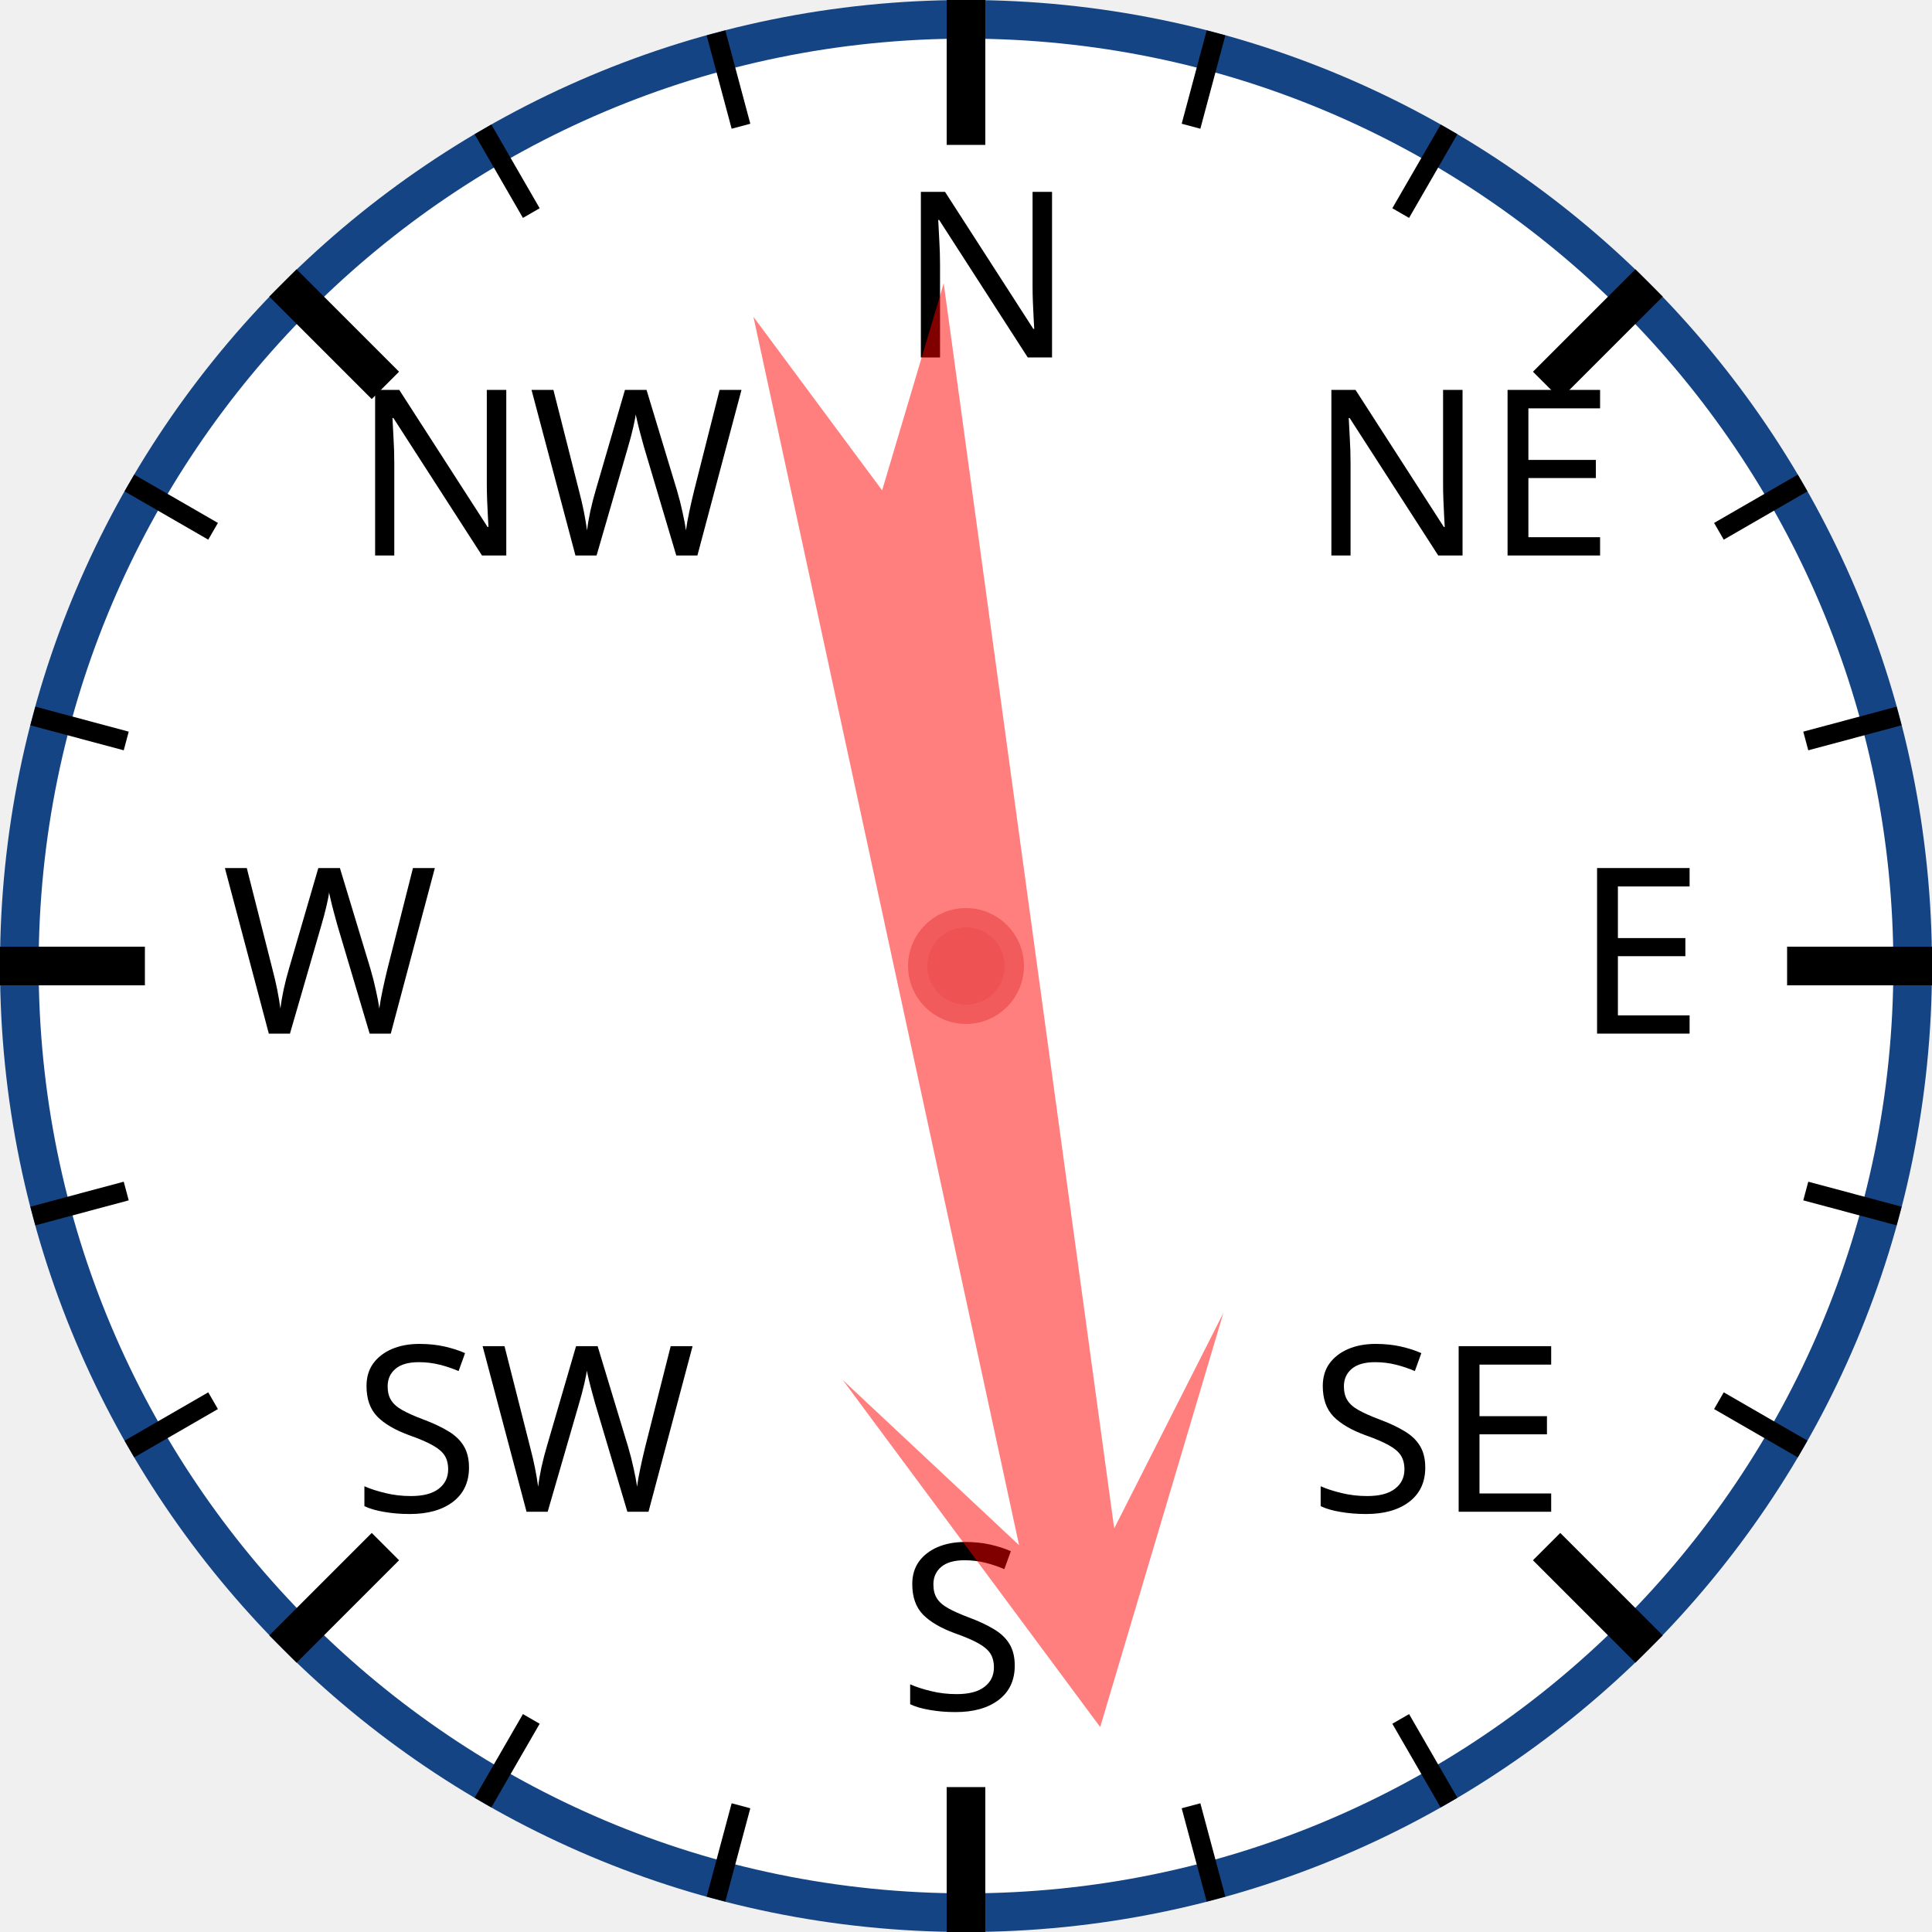
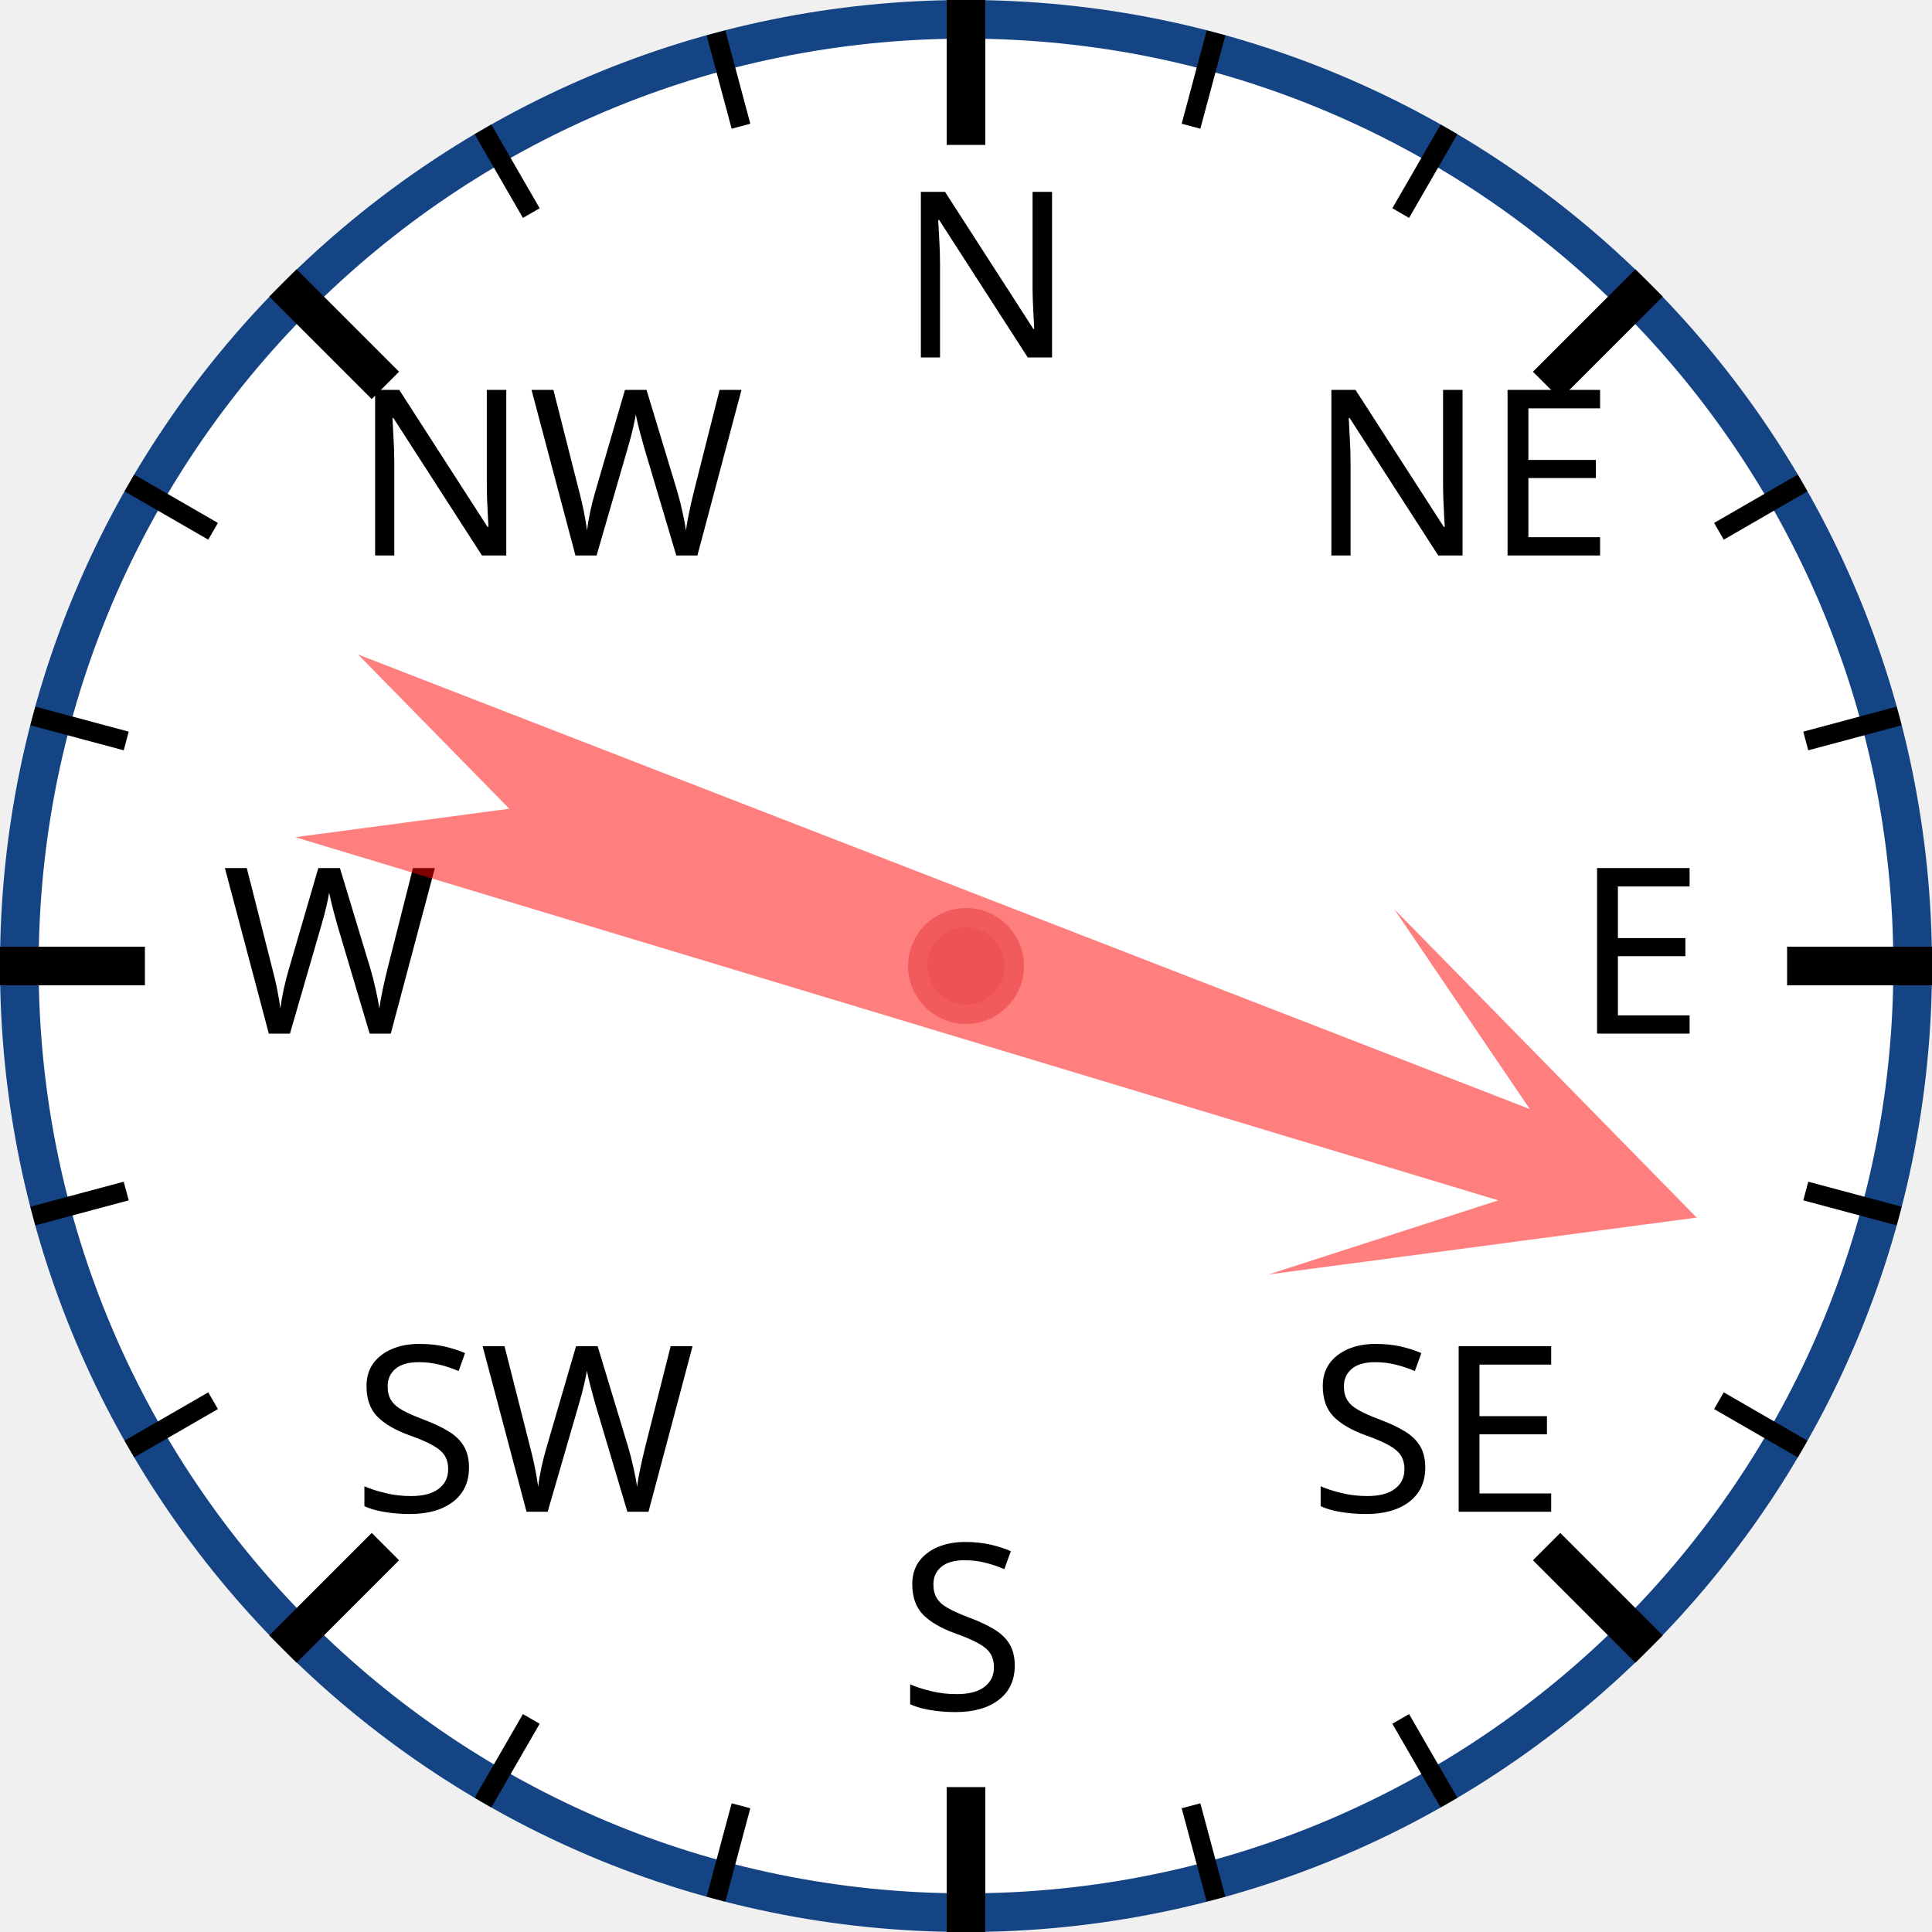
<svg xmlns="http://www.w3.org/2000/svg" width="120px" height="120px" viewBox="0 0 200 200">
  <circle cx="100" cy="100" r="98" style="fill: white; stroke: #154485; stroke-width: 4;" />
  <text x="93.0" y="37.0" style="font-family: sans-serif; font-size: 18pt;">N</text>
  <line x1="100.0" y1="0.0" x2="100.0" y2="15.0" style="stroke: black; stroke-width: 4;" />
  <line x1="74.118" y1="3.407" x2="76.706" y2="13.067" style="stroke: black; stroke-width: 2;" />
  <line x1="50" y1="13.397" x2="55" y2="22.058" style="stroke: black; stroke-width: 2;" />
  <text x="36.503" y="57.503" style="font-family: sans-serif; font-size: 18pt;">NW</text>
  <line x1="29.289" y1="29.289" x2="39.896" y2="39.896" style="stroke: black; stroke-width: 4;" />
  <line x1="13.397" y1="50" x2="22.058" y2="55" style="stroke: black; stroke-width: 2;" />
  <line x1="3.407" y1="74.118" x2="13.067" y2="76.706" style="stroke: black; stroke-width: 2;" />
  <text x="23.0" y="107.0" style="font-family: sans-serif; font-size: 18pt;">W</text>
  <line x1="0.0" y1="100.0" x2="15.0" y2="100.0" style="stroke: black; stroke-width: 4;" />
  <line x1="3.407" y1="125.882" x2="13.067" y2="123.294" style="stroke: black; stroke-width: 2;" />
  <line x1="13.397" y1="150" x2="22.058" y2="145" style="stroke: black; stroke-width: 2;" />
  <text x="36.503" y="156.497" style="font-family: sans-serif; font-size: 18pt;">SW</text>
  <line x1="29.289" y1="170.711" x2="39.896" y2="160.104" style="stroke: black; stroke-width: 4;" />
  <line x1="50" y1="186.603" x2="55" y2="177.942" style="stroke: black; stroke-width: 2;" />
  <line x1="74.118" y1="196.593" x2="76.706" y2="186.933" style="stroke: black; stroke-width: 2;" />
  <text x="93" y="177.0" style="font-family: sans-serif; font-size: 18pt;">S</text>
  <line x1="100" y1="200.0" x2="100" y2="185.0" style="stroke: black; stroke-width: 4;" />
  <line x1="125.882" y1="196.593" x2="123.294" y2="186.933" style="stroke: black; stroke-width: 2;" />
  <line x1="150.0" y1="186.603" x2="145.0" y2="177.942" style="stroke: black; stroke-width: 2;" />
  <text x="135.497" y="156.497" style="font-family: sans-serif; font-size: 18pt;">SE</text>
  <line x1="170.711" y1="170.711" x2="160.104" y2="160.104" style="stroke: black; stroke-width: 4;" />
  <line x1="186.603" y1="150" x2="177.942" y2="145" style="stroke: black; stroke-width: 2;" />
  <line x1="196.593" y1="125.882" x2="186.933" y2="123.294" style="stroke: black; stroke-width: 2;" />
  <text x="163.0" y="107" style="font-family: sans-serif; font-size: 18pt;">E</text>
  <line x1="200.0" y1="100" x2="185.0" y2="100" style="stroke: black; stroke-width: 4;" />
  <line x1="196.593" y1="74.118" x2="186.933" y2="76.706" style="stroke: black; stroke-width: 2;" />
  <line x1="186.603" y1="50" x2="177.942" y2="55" style="stroke: black; stroke-width: 2;" />
  <text x="135.497" y="57.503" style="font-family: sans-serif; font-size: 18pt;">NE</text>
  <line x1="170.711" y1="29.289" x2="160.104" y2="39.896" style="stroke: black; stroke-width: 4;" />
  <line x1="150" y1="13.397" x2="145" y2="22.058" style="stroke: black; stroke-width: 2;" />
  <line x1="125.882" y1="3.407" x2="123.294" y2="13.067" style="stroke: black; stroke-width: 2;" />
-   <polygon points="100 20 120 60 105 40 110 170 100 150 90 170 95 40 80 60" style="fill: red; fill-opacity: 0.5;" transform="rotate(170,100,100)" />
+   <polygon points="100 20 120 60 105 40 110 170 100 150 90 170 95 40 80 60" style="fill: red; fill-opacity: 0.5;" transform="rotate(109,100,100)" />
  <circle cx="100" cy="100" r="5" style="fill: #EE5252; stroke: #F25B5B; stroke-width: 2;" />
</svg>
